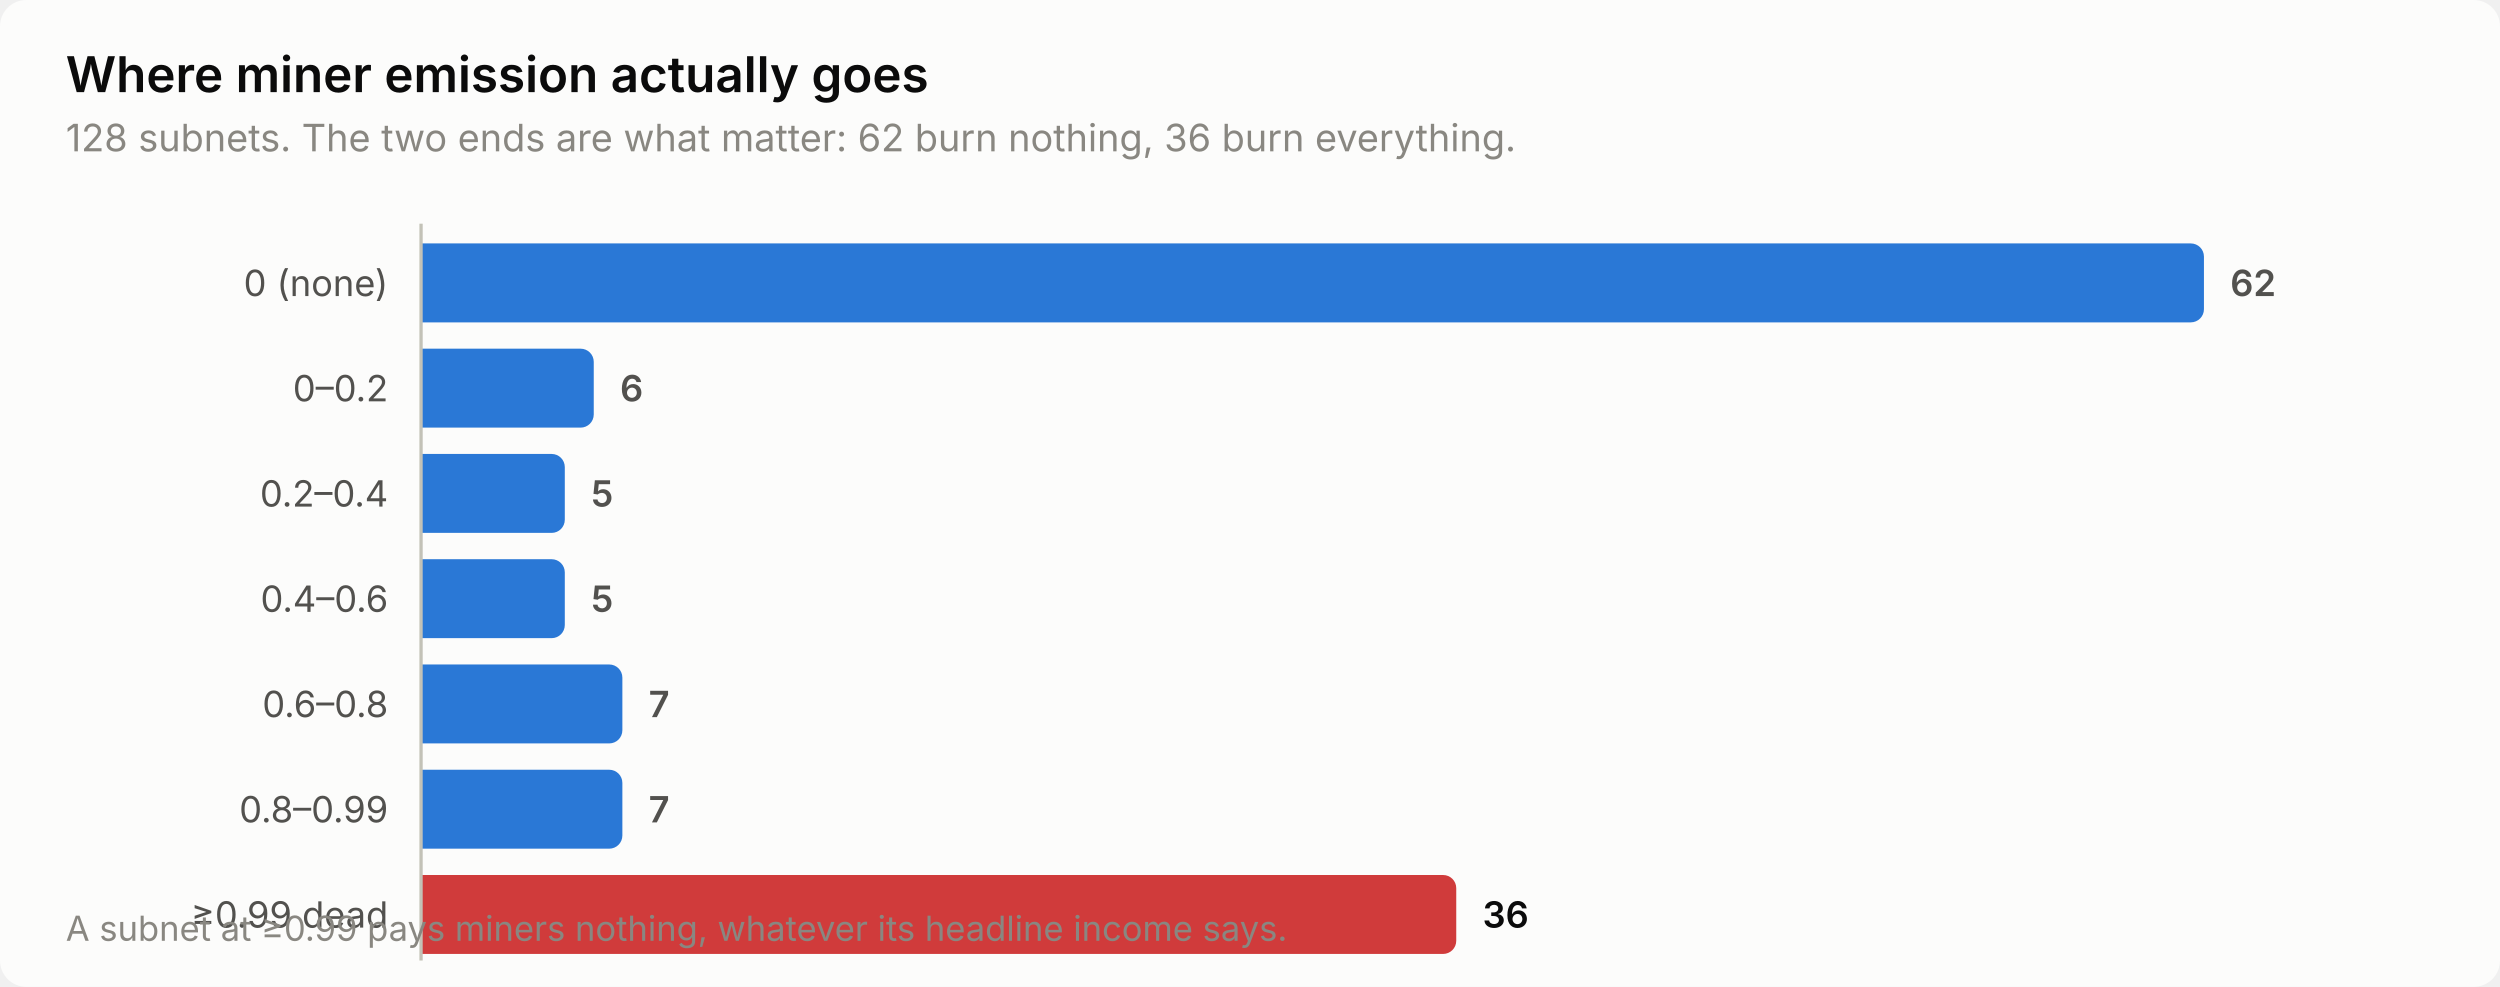
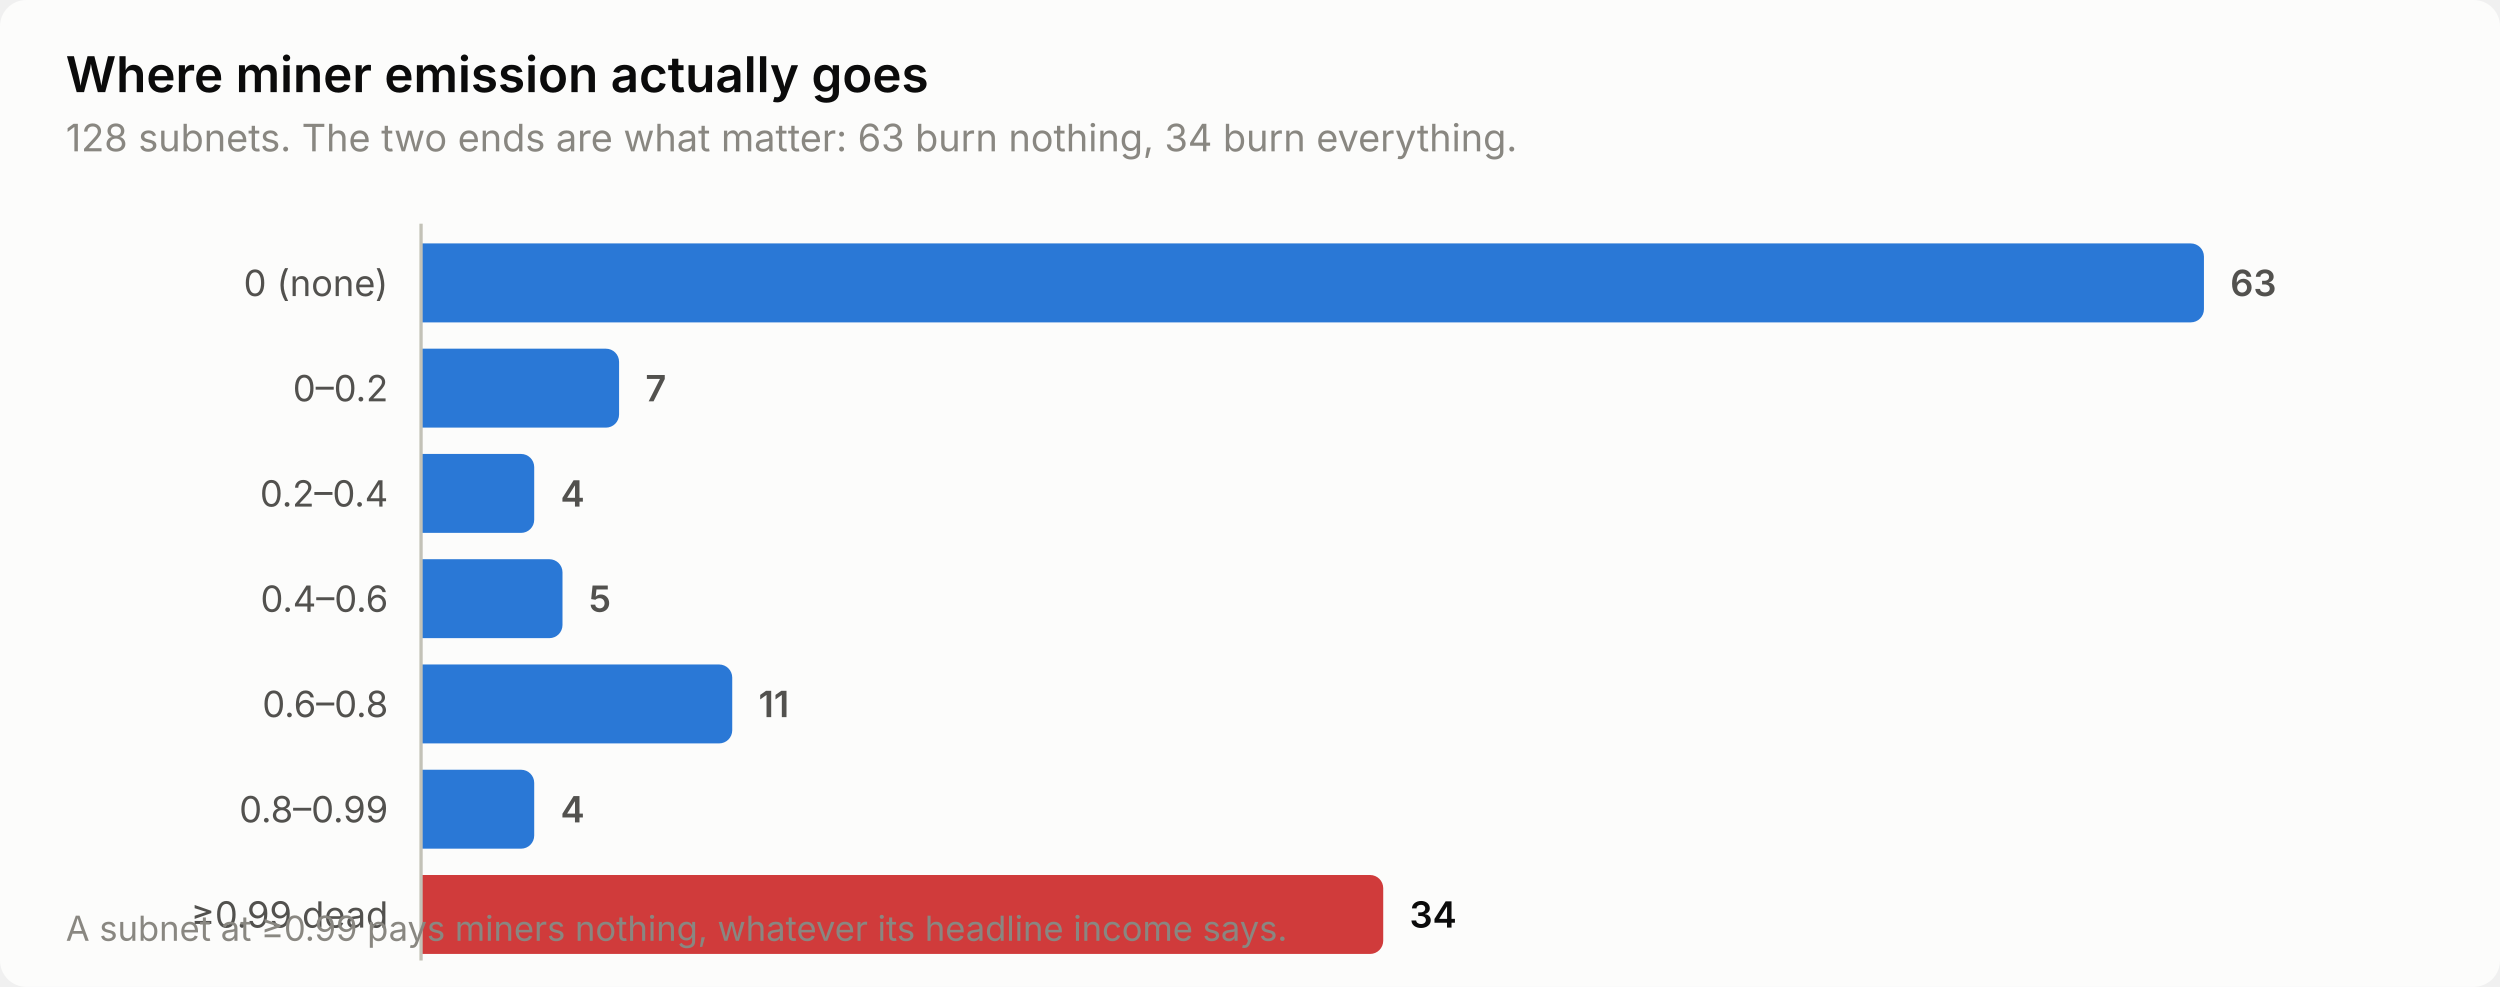
<svg xmlns="http://www.w3.org/2000/svg" width="760" height="300" viewBox="0 0 760 300" role="img" aria-label="Where miner emission actually goes">
  <style>
    text { font-family: system-ui, -apple-system, 'Segoe UI', sans-serif; }
    .t-title { font-size: 15px; font-weight: 600; }
    .t-sub { font-size: 11.5px; }
    .t-lab { font-size: 11px; }
    .t-val { font-size: 11px; font-weight: 600; font-variant-numeric: tabular-nums; }
    .t-tick { font-size: 10.5px; font-variant-numeric: tabular-nums; }

    .surface { fill: #fcfcfb; }
    .ink { fill: #0b0b0b; }
    .ink2 { fill: #52514e; }
    .muted { fill: #898781; }
    .grid { stroke: #e1e0d9; }
    .axis { stroke: #c3c2b7; }
    .accent { fill: #2a78d6; }
    .critical { fill: #d03b3b; }
    .deemph { fill: #d8d7d0; }

    @media (prefers-color-scheme: dark) {
      .surface { fill: #1a1a19; }
      .ink { fill: #ffffff; }
      .ink2 { fill: #c3c2b7; }
      .muted { fill: #898781; }
      .grid { stroke: #2c2c2a; }
      .axis { stroke: #383835; }
      .accent { fill: #3987e5; }
      .deemph { fill: #3a3a37; }
    }
</style>
  <rect class="surface" width="760" height="300" rx="8" />
  <text class="ink t-title" x="20" y="28">Where miner emission actually goes</text>
-   <text class="muted t-sub" x="20" y="46">128 subnets. The two ends are what matter: 62 burn nothing, 36 burn everything.</text>
+   <text class="muted t-sub" x="20" y="46">128 subnets. The two ends are what matter: 63 burn nothing, 34 burn everything.</text>
  <text class="ink2 t-lab" x="118" y="90" text-anchor="end">0 (none)</text>
  <path class="accent" d="M128.0,74.0 H666.0 a4.0,4.0 0 0 1 4.0,4.0 V94.0 a4.0,4.0 0 0 1 -4.0,4.0 H128.0 Z" />
-   <text class="ink2 t-val" x="678.0" y="90">62</text>
+   <text class="ink2 t-val" x="678.0" y="90">63</text>
  <text class="ink2 t-lab" x="118" y="122" text-anchor="end">0–0.2</text>
-   <path class="accent" d="M128.0,106.0 H176.5 a4.0,4.0 0 0 1 4.0,4.0 V126.0 a4.0,4.0 0 0 1 -4.0,4.0 H128.0 Z" />
-   <text class="ink2 t-val" x="188.5" y="122">6</text>
+   <path class="accent" d="M128.0,106.0 H184.2 a4.0,4.0 0 0 1 4.0,4.0 V126.0 a4.0,4.0 0 0 1 -4.0,4.0 H128.0 Z" />
+   <text class="ink2 t-val" x="196.2" y="122">7</text>
  <text class="ink2 t-lab" x="118" y="154" text-anchor="end">0.2–0.4</text>
-   <path class="accent" d="M128.0,138.0 H167.7 a4.0,4.0 0 0 1 4.0,4.0 V158.0 a4.0,4.0 0 0 1 -4.0,4.0 H128.0 Z" />
-   <text class="ink2 t-val" x="179.7" y="154">5</text>
+   <path class="accent" d="M128.0,138.0 H158.4 a4.0,4.0 0 0 1 4.0,4.0 V158.0 a4.0,4.0 0 0 1 -4.0,4.0 H128.0 Z" />
+   <text class="ink2 t-val" x="170.4" y="154">4</text>
  <text class="ink2 t-lab" x="118" y="186" text-anchor="end">0.4–0.6</text>
-   <path class="accent" d="M128.0,170.0 H167.7 a4.0,4.0 0 0 1 4.0,4.0 V190.0 a4.0,4.0 0 0 1 -4.0,4.0 H128.0 Z" />
-   <text class="ink2 t-val" x="179.7" y="186">5</text>
+   <path class="accent" d="M128.0,170.0 H167.0 a4.0,4.0 0 0 1 4.0,4.0 V190.0 a4.0,4.0 0 0 1 -4.0,4.0 H128.0 Z" />
+   <text class="ink2 t-val" x="179.0" y="186">5</text>
  <text class="ink2 t-lab" x="118" y="218" text-anchor="end">0.6–0.8</text>
-   <path class="accent" d="M128.0,202.0 H185.2 a4.0,4.0 0 0 1 4.0,4.0 V222.0 a4.0,4.0 0 0 1 -4.0,4.0 H128.0 Z" />
-   <text class="ink2 t-val" x="197.2" y="218">7</text>
+   <path class="accent" d="M128.0,202.0 H218.6 a4.0,4.0 0 0 1 4.0,4.0 V222.0 a4.0,4.0 0 0 1 -4.0,4.0 H128.0 Z" />
+   <text class="ink2 t-val" x="230.6" y="218">11</text>
  <text class="ink2 t-lab" x="118" y="250" text-anchor="end">0.8–0.99</text>
-   <path class="accent" d="M128.0,234.0 H185.2 a4.0,4.0 0 0 1 4.0,4.0 V254.0 a4.0,4.0 0 0 1 -4.0,4.0 H128.0 Z" />
-   <text class="ink2 t-val" x="197.2" y="250">7</text>
+   <path class="accent" d="M128.0,234.0 H158.4 a4.0,4.0 0 0 1 4.0,4.0 V254.0 a4.0,4.0 0 0 1 -4.0,4.0 H128.0 Z" />
+   <text class="ink2 t-val" x="170.4" y="250">4</text>
  <text class="ink2 t-lab" x="118" y="282" text-anchor="end">≥0.99 dead</text>
-   <path class="critical" d="M128.0,266.0 H438.7 a4.0,4.0 0 0 1 4.0,4.0 V286.0 a4.0,4.0 0 0 1 -4.0,4.0 H128.0 Z" />
-   <text class="ink t-val" x="450.7" y="282">36</text>
+   <path class="critical" d="M128.0,266.0 H416.5 a4.0,4.0 0 0 1 4.0,4.0 V286.0 a4.0,4.0 0 0 1 -4.0,4.0 H128.0 Z" />
+   <text class="ink t-val" x="428.5" y="282">34</text>
  <line class="axis" x1="128" y1="68" x2="128" y2="292" stroke-width="1" />
  <text class="muted t-tick" x="20" y="286">A subnet at ≥0.99 pays miners nothing, whatever its headline income says.</text>
</svg>
